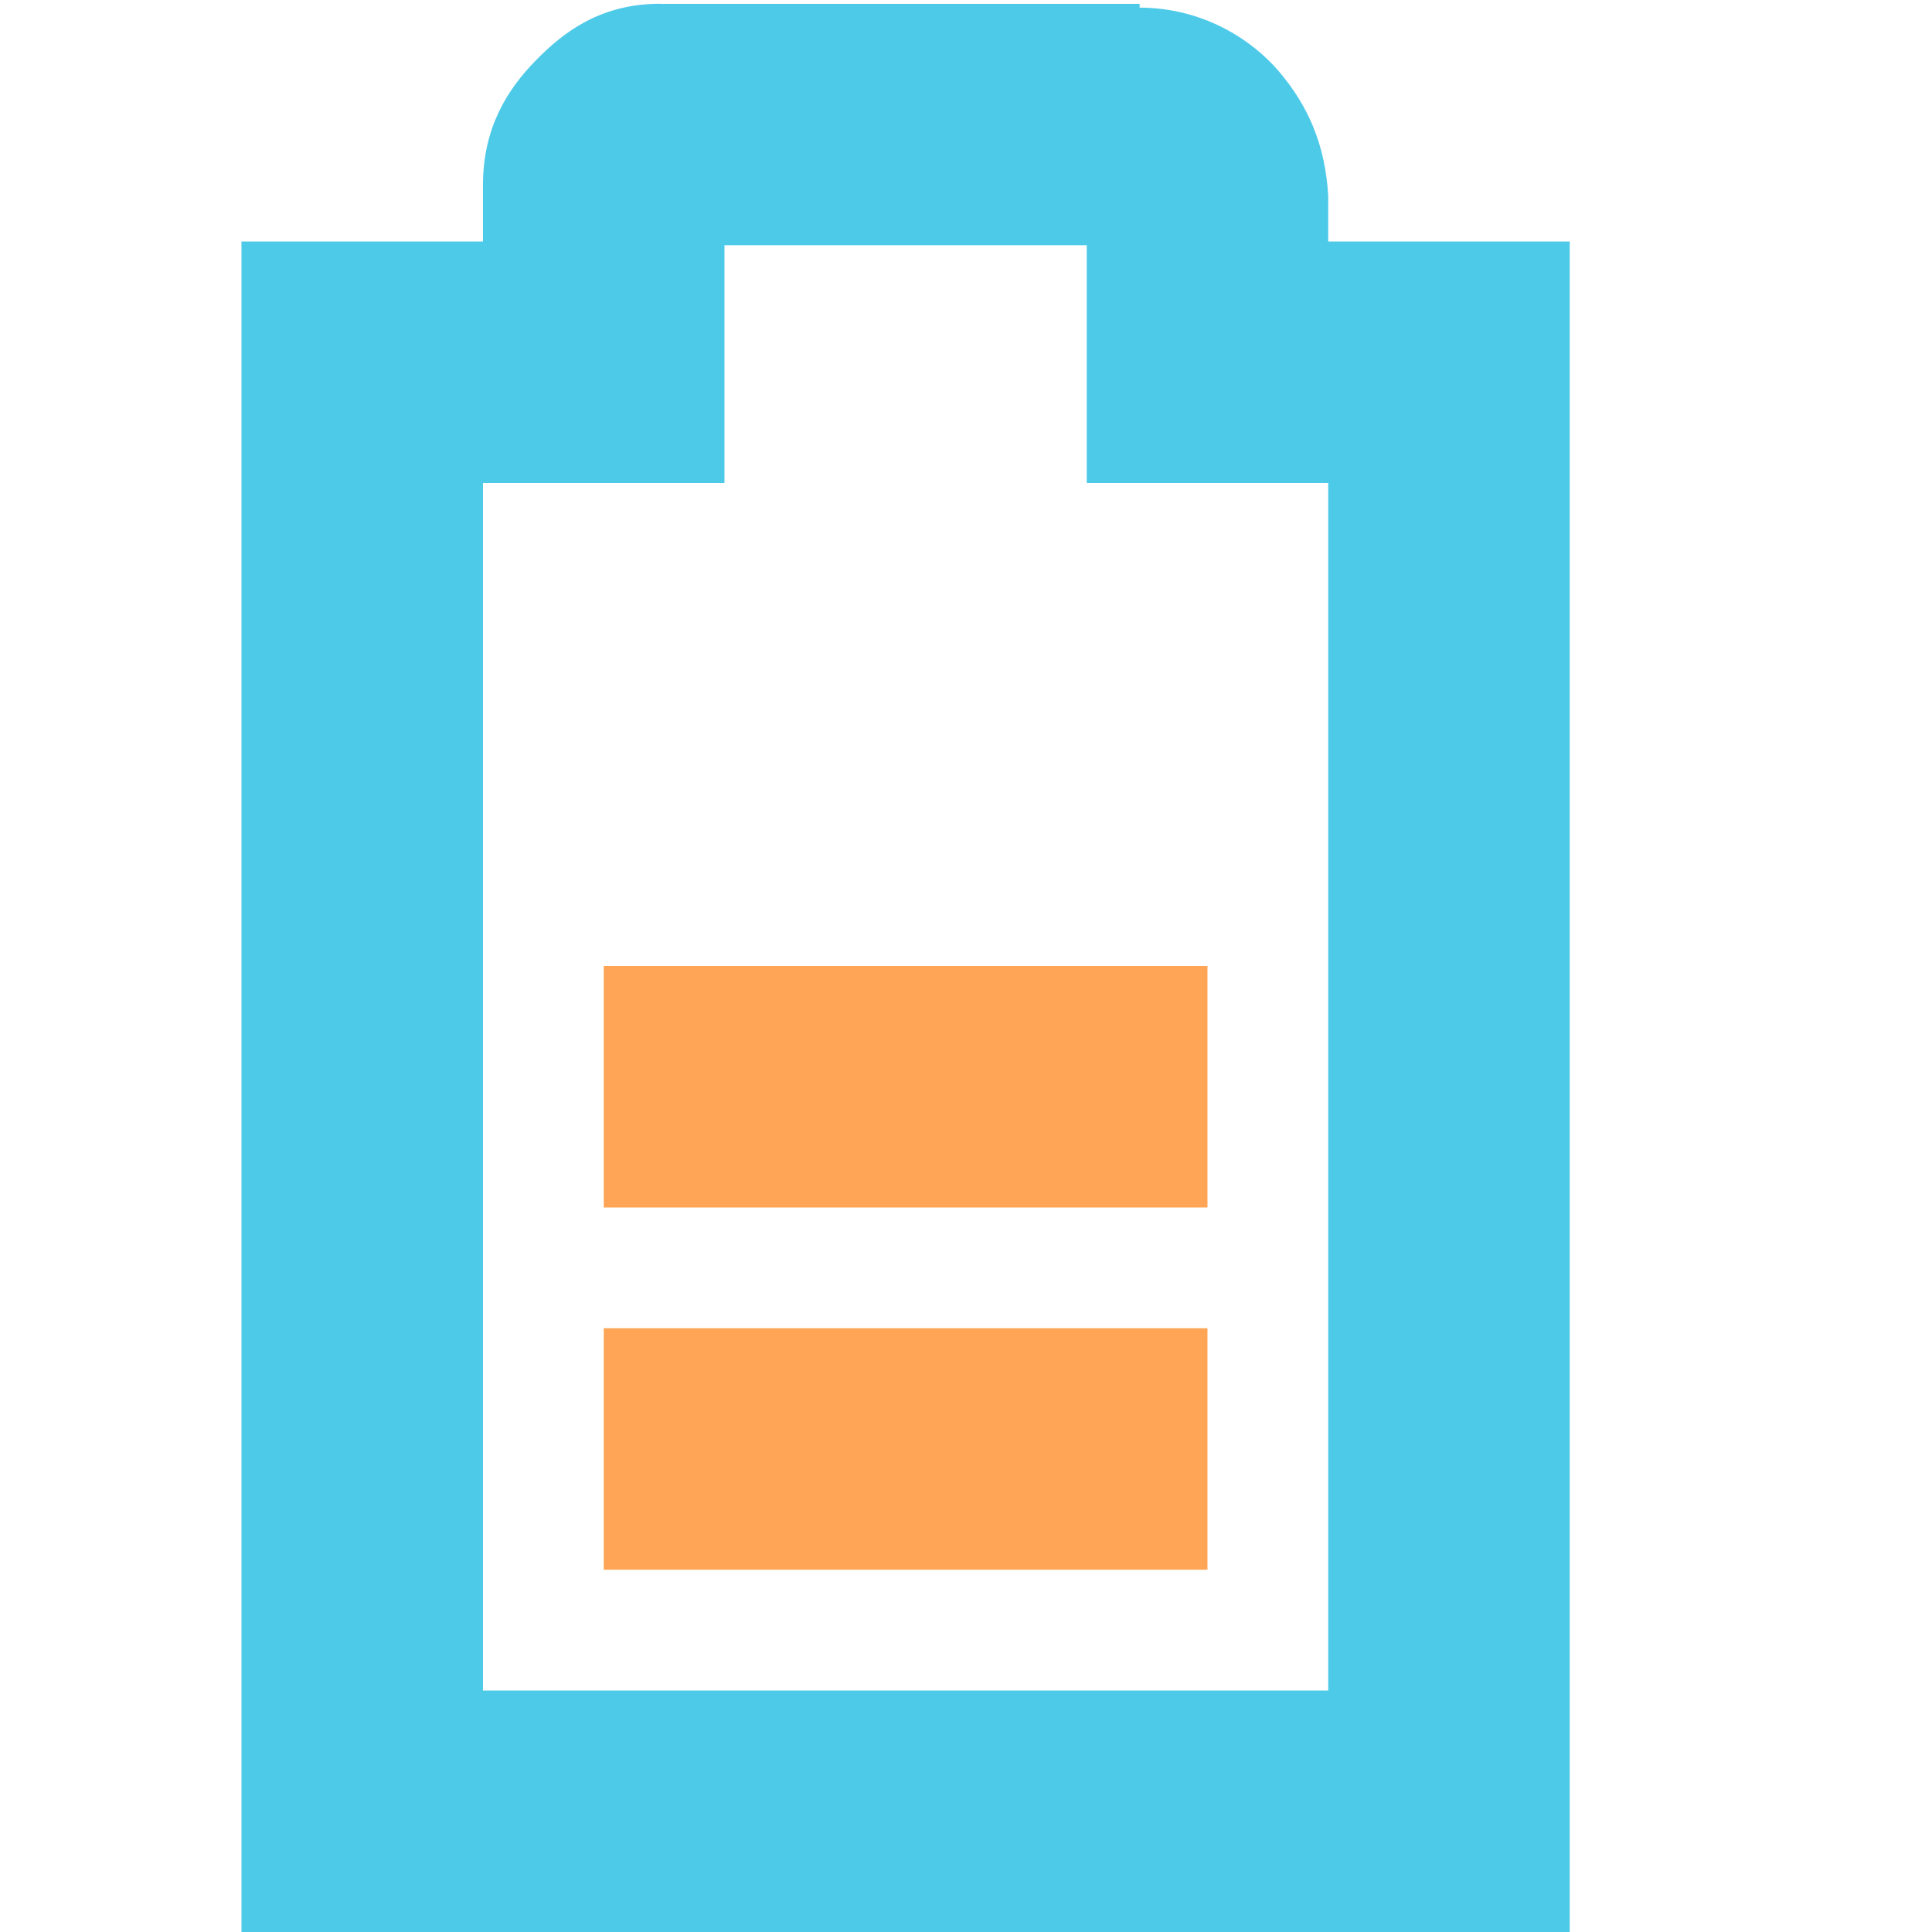
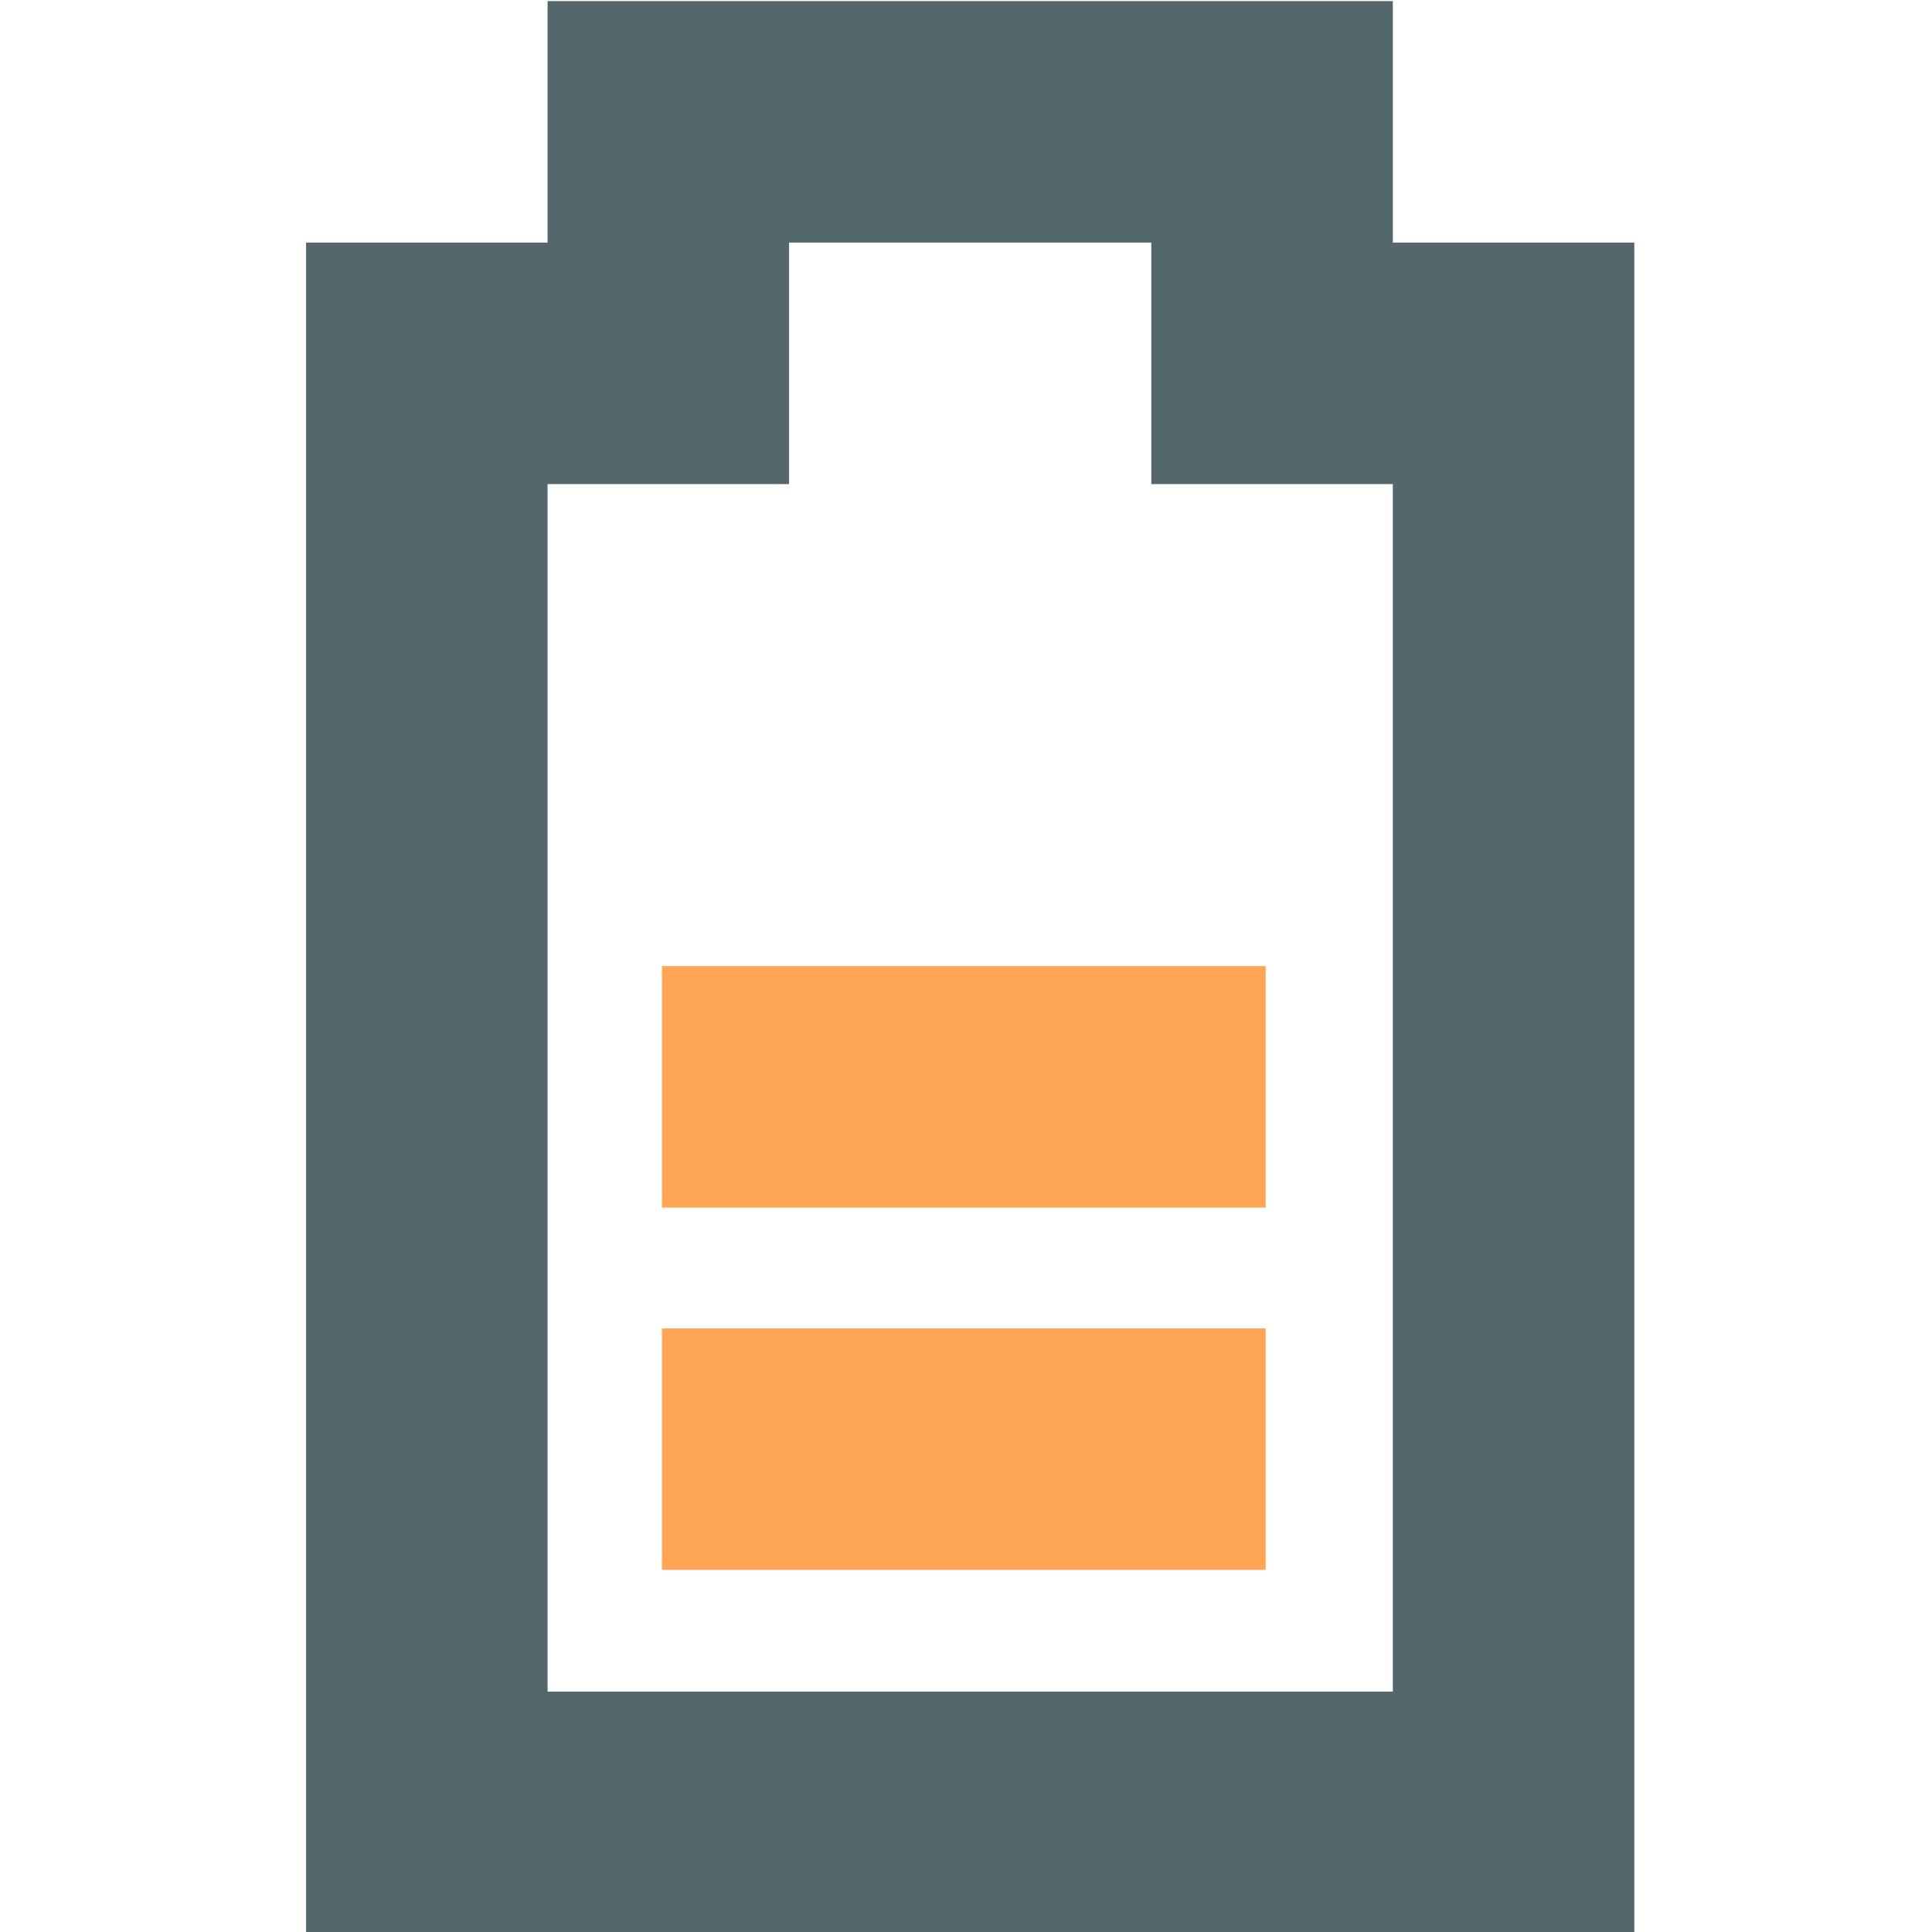
<svg xmlns="http://www.w3.org/2000/svg" id="svg7384" version="1.1" height="16" width="16">
  <defs id="defs7386" />
  <g transform="translate(-61.0002,-217)" id="layer9" style="display:inline">
-     <rect transform="matrix(0,1,1,0,0,0)" x="225" y="66" id="rect3735" height="5" width="2" style="fill:#ffa555;fill-opacity:1;stroke:none" />
-     <path d="m 66.469,217.031 c -0.49,0 -0.796,0.228 -1.031,0.469 C 65.202,217.74 65,218.059 65,218.531 L 65,219 l -1,0 -1,0 0,1 0,12 0,1 1,0 9,0 1,0 0,-1 0,-12 0,-1 -1,0 -1,0 0,-0.344 0,-0.031 c -0.024,-0.431 -0.17,-0.752 -0.406,-1.031 -0.224,-0.264 -0.627,-0.529 -1.156,-0.531 l 0,-0.031 -0.062,0 -3.906,0 z m 0.531,2 3,0 0,0.969 0,1 1,0 1,0 0,10 -7,0 0,-10 1,0 1,0 0,-1 0,-0.969 z" id="path3737" style="font-size:medium;font-style:normal;font-variant:normal;font-weight:normal;font-stretch:normal;text-indent:0;text-align:start;text-decoration:none;line-height:normal;letter-spacing:normal;word-spacing:normal;text-transform:none;direction:ltr;block-progression:tb;writing-mode:lr-tb;text-anchor:start;baseline-shift:baseline;color:#bebebe;fill:#4ecae9;fill-opacity:1;stroke:none;stroke-width:2;marker:none;visibility:visible;display:inline;overflow:visible;enable-background:accumulate;font-family:Sans;-inkscape-font-specification:Sans" />
-     <rect transform="matrix(0,1,1,0,0,0)" x="228" y="66" id="rect10870" height="5" style="fill:#ffa555;fill-opacity:1;stroke:none" width="2" />
+     <rect transform="matrix(0,1,1,0,0,0)" x="225.001" class="success" y="66.482" id="rect4227" height="5" width="2" style="display:inline;fill:#ffa555;fill-opacity:1;stroke:none" />
+     <rect transform="matrix(0,1,1,0,0,0)" class="success" x="228.001" y="66.482" id="rect4229" height="5" style="display:inline;fill:#ffa555;fill-opacity:1;stroke:none" width="2" />
+     <path style="display:inline;opacity:1;fill:#53676c;fill-opacity:1;stroke:none;stroke-width:0.113;stroke-linecap:round;stroke-linejoin:round;stroke-miterlimit:4;stroke-dasharray:none;stroke-opacity:1;paint-order:fill markers stroke" d="m 65.535,217.009 v 2 h -2 v 2 12 h 2 8.832 v -0.006 h 0.168 v -13.994 h -2 v -2 z m 2,2 h 3 v 2 h 2 v 10 h -7 v -10 h 2 z" id="rect860-0" />
  </g>
  <g transform="translate(-61.0002,-217)" id="layer10" />
  <g transform="translate(-61.0002,-217)" id="layer11" />
  <g transform="translate(-61.0002,-217)" id="layer12" />
  <g transform="translate(-61.0002,-217)" id="layer13" />
  <g transform="translate(-61.0002,-217)" id="layer14" />
  <g transform="translate(-61.0002,-217)" id="layer15" style="display:inline" />
  <g transform="translate(-61.0002,-217)" id="g4953" style="display:inline" />
</svg>
